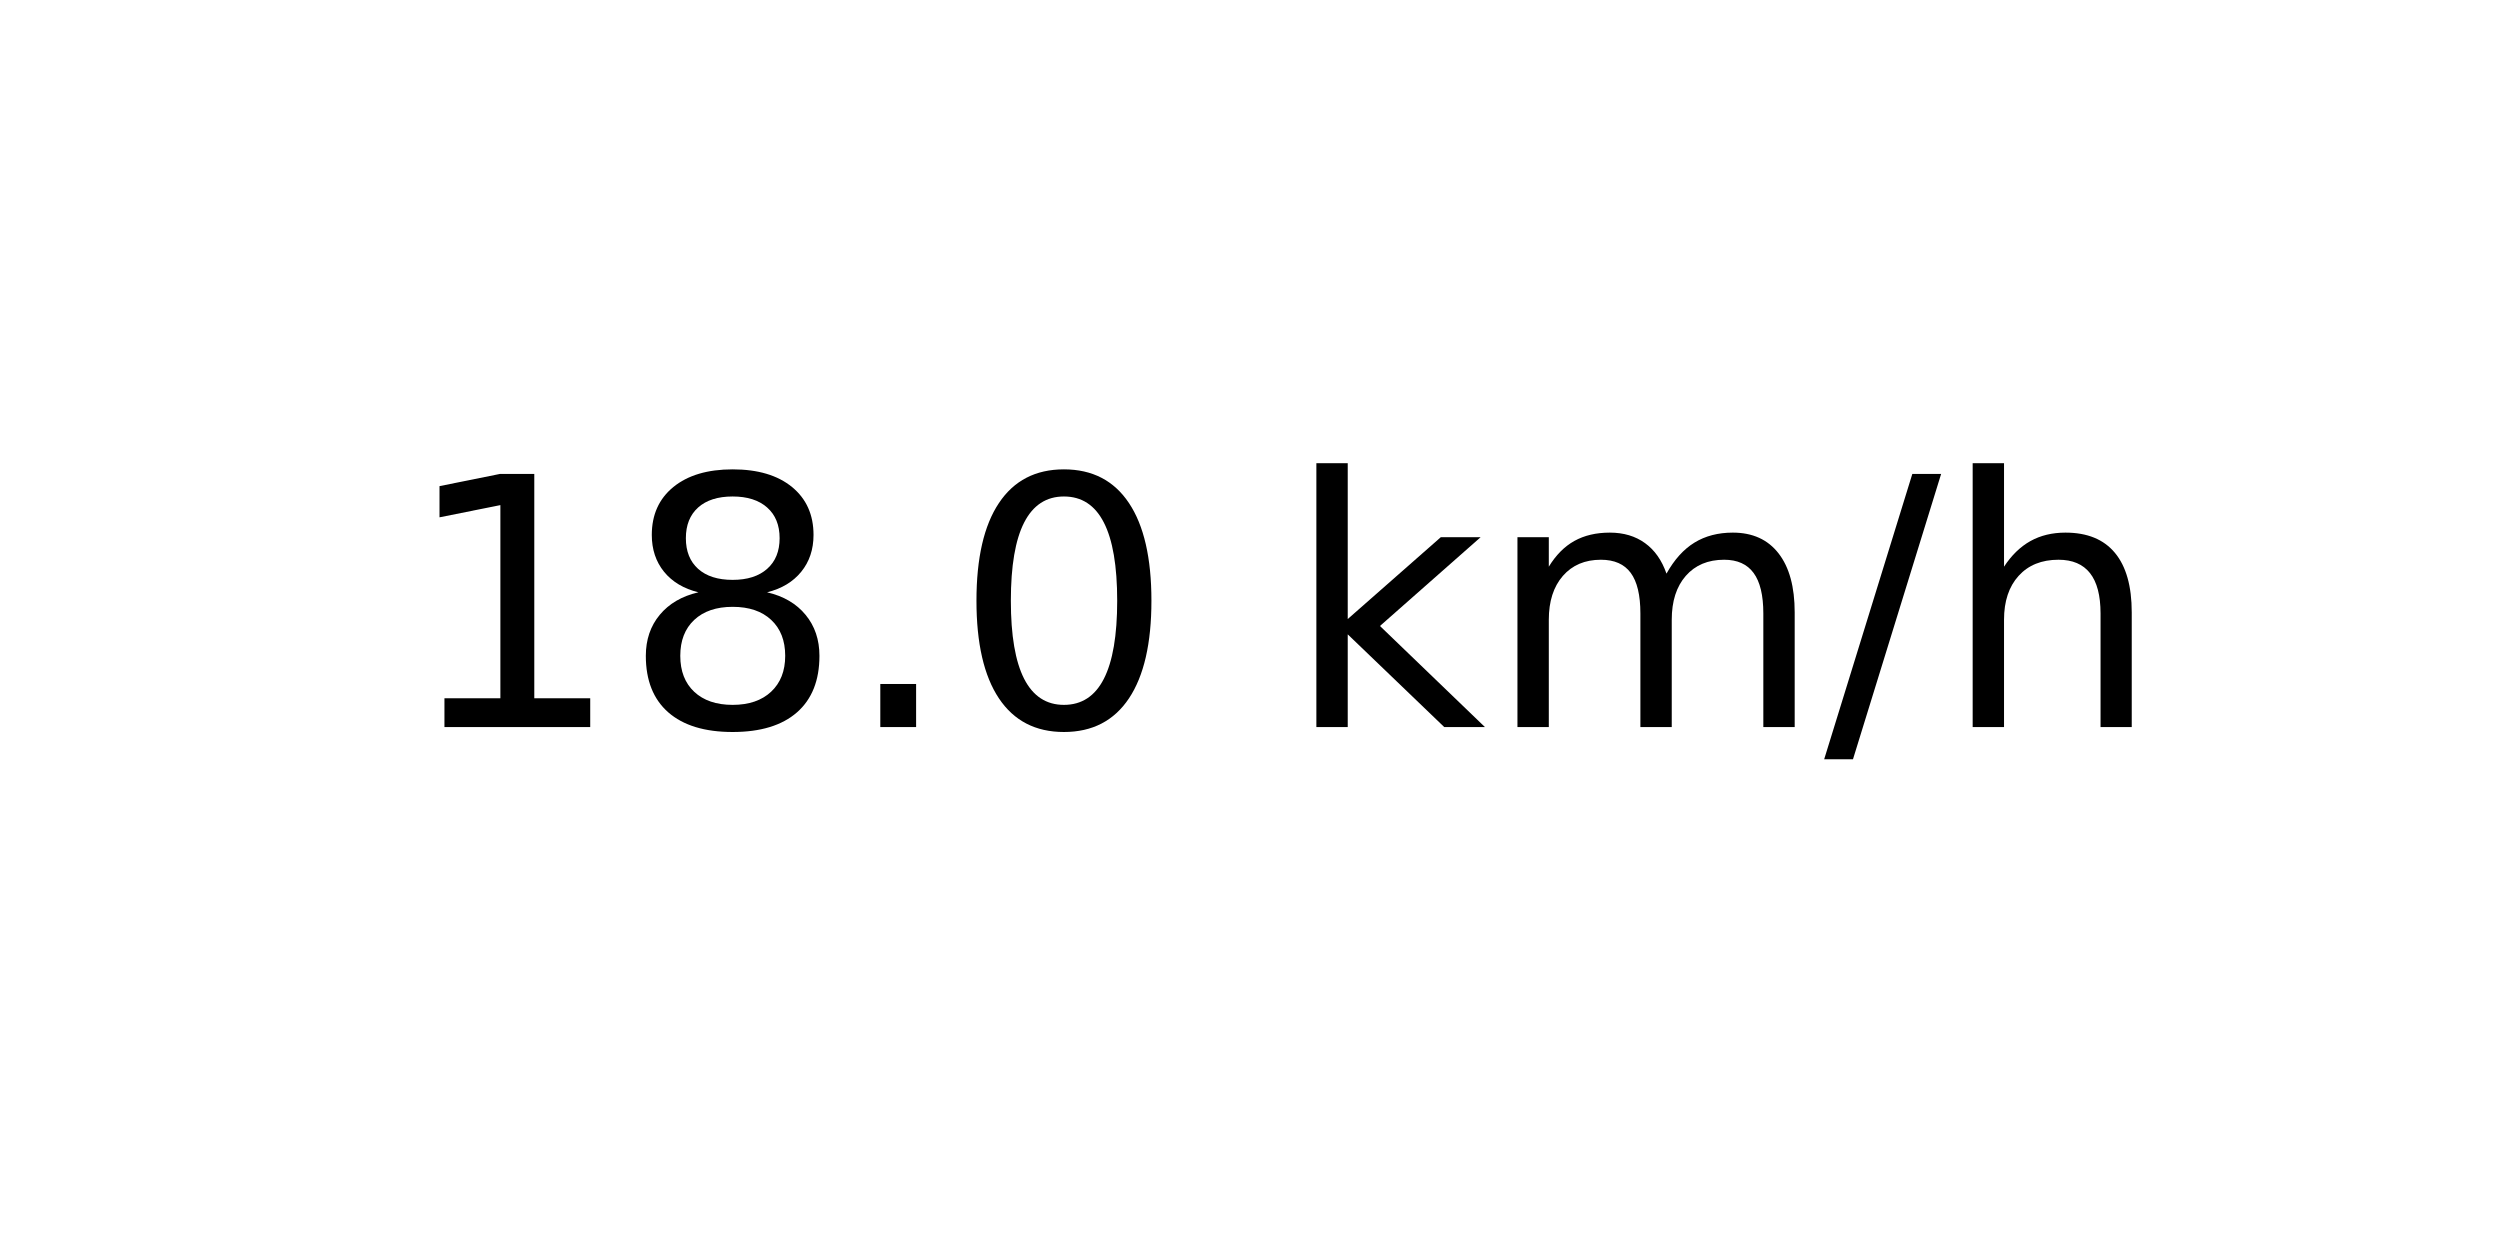
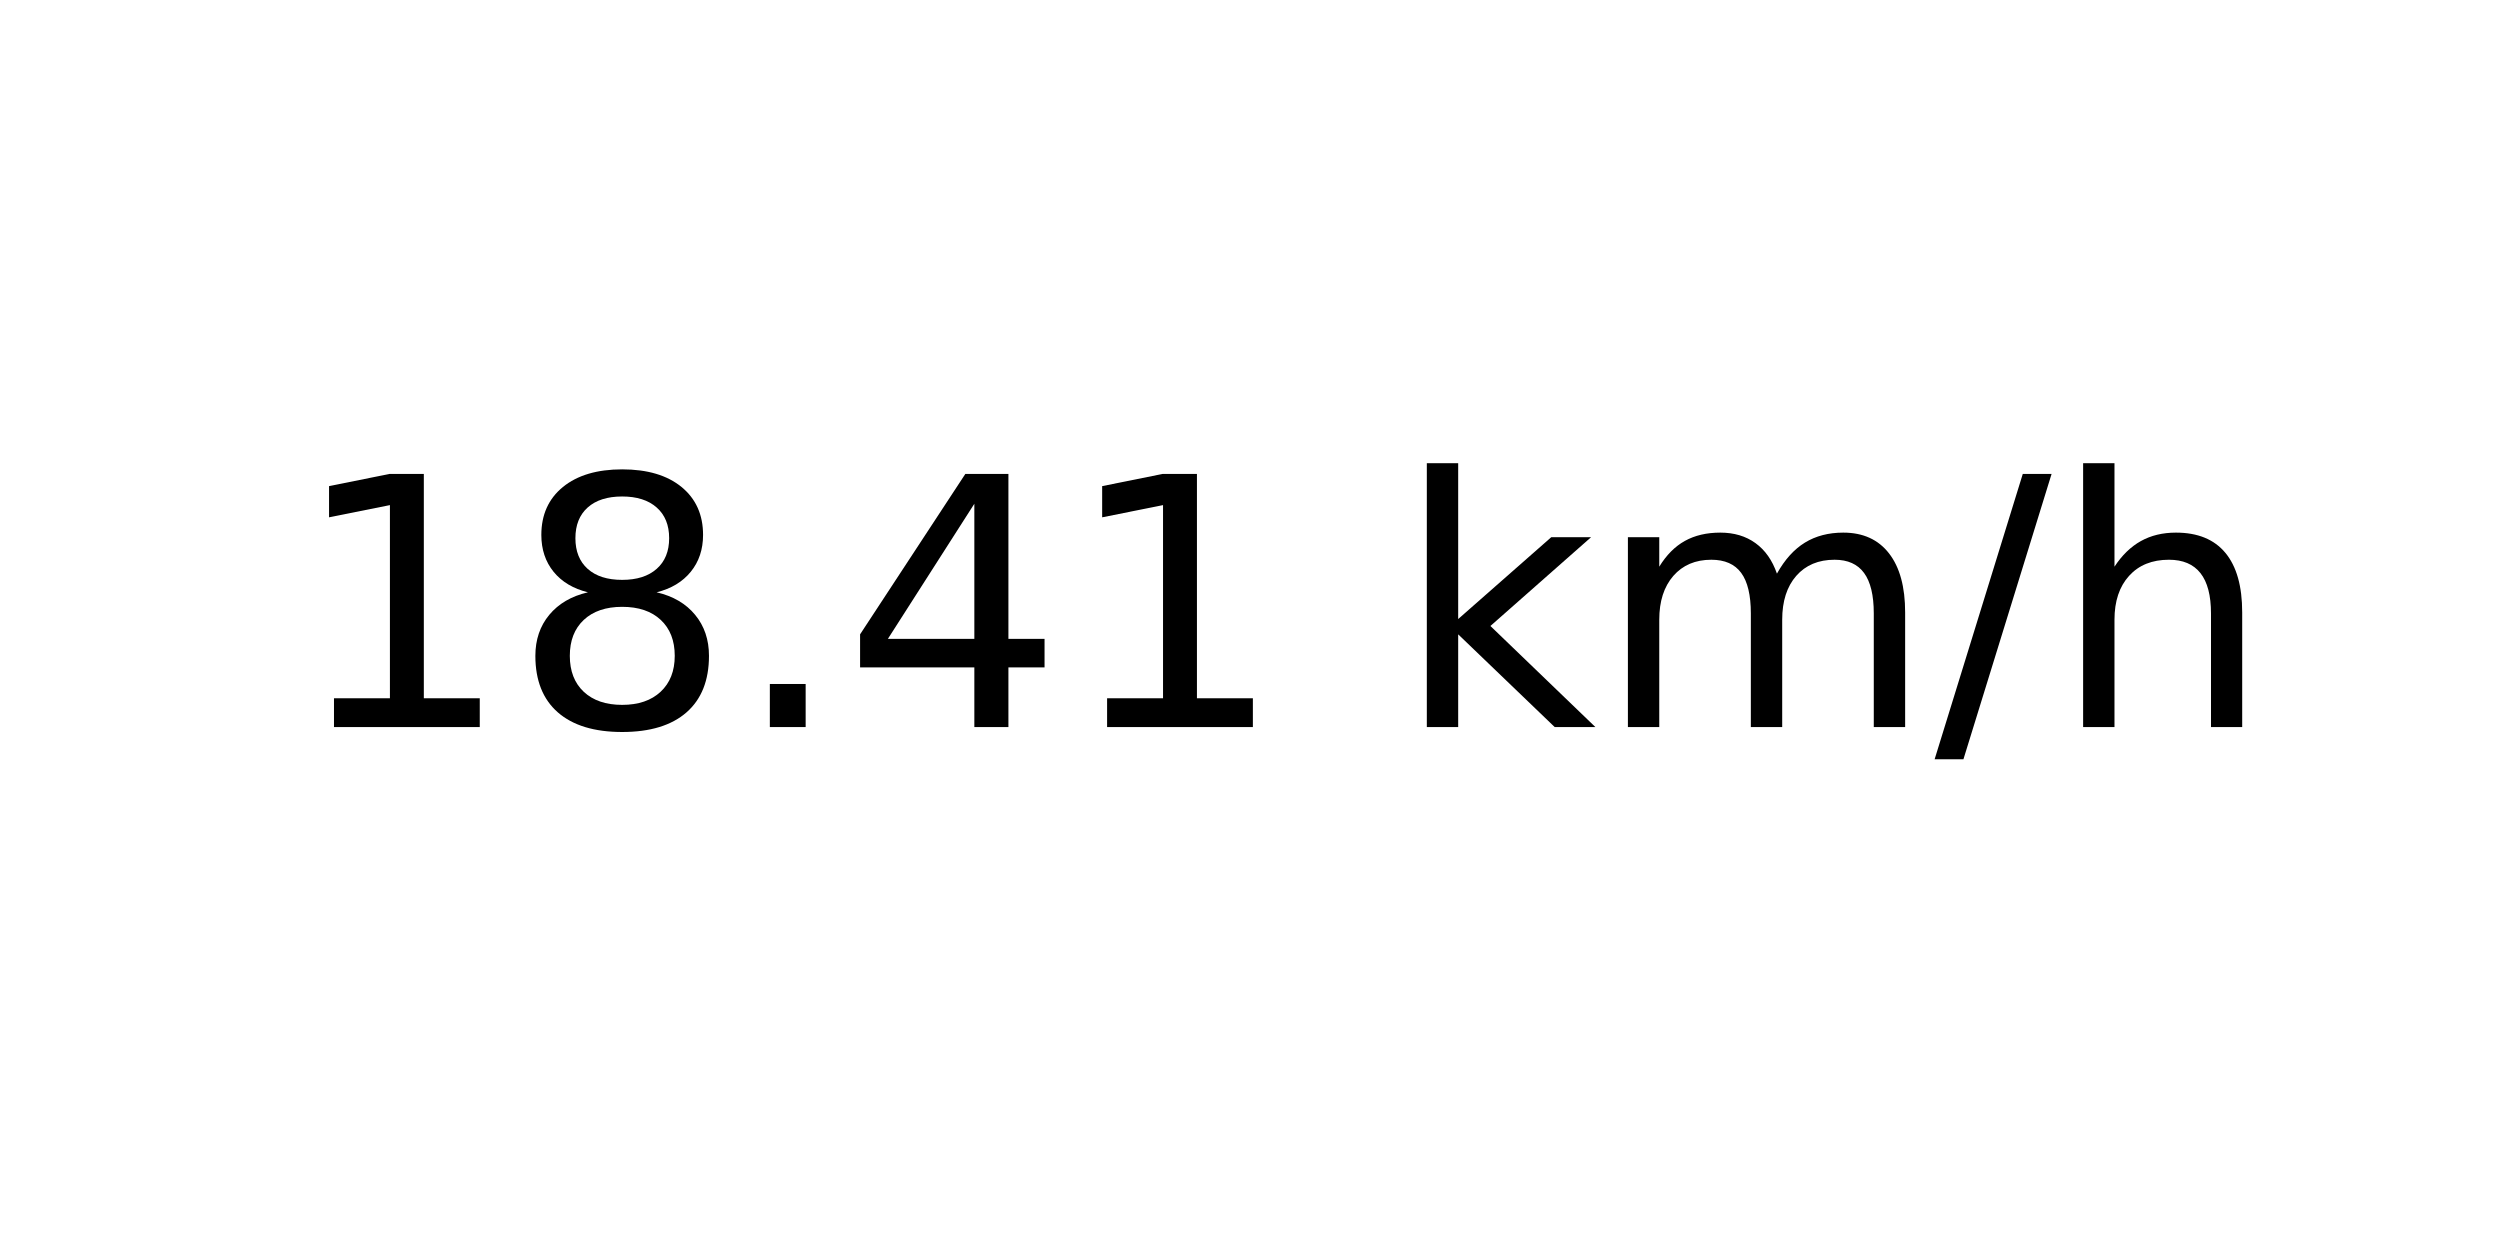
<svg xmlns="http://www.w3.org/2000/svg" xmlns:xlink="http://www.w3.org/1999/xlink" width="72pt" height="36pt" viewBox="0 0 72 36" version="1.1">
  <defs>
    <style type="text/css">*{stroke-linejoin: round; stroke-linecap: butt}</style>
  </defs>
  <g id="figure_1">
    <g id="axes_1">
      <g id="text_1">
-         <g transform="translate(11.55937 20.93937) scale(0.1 -0.1)">
+         <g transform="translate(8.378125 20.93937) scale(0.1 -0.1)">
          <defs>
            <path id="DejaVuSans-31" d="M 794 531  L 1825 531  L 1825 4091  L 703 3866  L 703 4441  L 1819 4666  L 2450 4666  L 2450 531  L 3481 531  L 3481 0  L 794 0  L 794 531  z " transform="scale(0.015625)" />
            <path id="DejaVuSans-38" d="M 2034 2216  Q 1584 2216 1326 1975  Q 1069 1734 1069 1313  Q 1069 891 1326 650  Q 1584 409 2034 409  Q 2484 409 2743 651  Q 3003 894 3003 1313  Q 3003 1734 2745 1975  Q 2488 2216 2034 2216  z M 1403 2484  Q 997 2584 770 2862  Q 544 3141 544 3541  Q 544 4100 942 4425  Q 1341 4750 2034 4750  Q 2731 4750 3128 4425  Q 3525 4100 3525 3541  Q 3525 3141 3298 2862  Q 3072 2584 2669 2484  Q 3125 2378 3379 2068  Q 3634 1759 3634 1313  Q 3634 634 3220 271  Q 2806 -91 2034 -91  Q 1263 -91 848 271  Q 434 634 434 1313  Q 434 1759 690 2068  Q 947 2378 1403 2484  z M 1172 3481  Q 1172 3119 1398 2916  Q 1625 2713 2034 2713  Q 2441 2713 2670 2916  Q 2900 3119 2900 3481  Q 2900 3844 2670 4047  Q 2441 4250 2034 4250  Q 1625 4250 1398 4047  Q 1172 3844 1172 3481  z " transform="scale(0.015625)" />
            <path id="DejaVuSans-2e" d="M 684 794  L 1344 794  L 1344 0  L 684 0  L 684 794  z " transform="scale(0.015625)" />
-             <path id="DejaVuSans-30" d="M 2034 4250  Q 1547 4250 1301 3770  Q 1056 3291 1056 2328  Q 1056 1369 1301 889  Q 1547 409 2034 409  Q 2525 409 2770 889  Q 3016 1369 3016 2328  Q 3016 3291 2770 3770  Q 2525 4250 2034 4250  z M 2034 4750  Q 2819 4750 3233 4129  Q 3647 3509 3647 2328  Q 3647 1150 3233 529  Q 2819 -91 2034 -91  Q 1250 -91 836 529  Q 422 1150 422 2328  Q 422 3509 836 4129  Q 1250 4750 2034 4750  z " transform="scale(0.015625)" />
+             <path id="DejaVuSans-34" d="M 2419 4116  L 825 1625  L 2419 1625  L 2419 4116  z M 2253 4666  L 3047 4666  L 3047 1625  L 3713 1625  L 3713 1100  L 3047 1100  L 3047 0  L 2419 0  L 2419 1100  L 313 1100  L 313 1709  L 2253 4666  z " transform="scale(0.015625)" />
            <path id="DejaVuSans-20" transform="scale(0.015625)" />
            <path id="DejaVuSans-6b" d="M 581 4863  L 1159 4863  L 1159 1991  L 2875 3500  L 3609 3500  L 1753 1863  L 3688 0  L 2938 0  L 1159 1709  L 1159 0  L 581 0  L 581 4863  z " transform="scale(0.015625)" />
            <path id="DejaVuSans-6d" d="M 3328 2828  Q 3544 3216 3844 3400  Q 4144 3584 4550 3584  Q 5097 3584 5394 3201  Q 5691 2819 5691 2113  L 5691 0  L 5113 0  L 5113 2094  Q 5113 2597 4934 2840  Q 4756 3084 4391 3084  Q 3944 3084 3684 2787  Q 3425 2491 3425 1978  L 3425 0  L 2847 0  L 2847 2094  Q 2847 2600 2669 2842  Q 2491 3084 2119 3084  Q 1678 3084 1418 2786  Q 1159 2488 1159 1978  L 1159 0  L 581 0  L 581 3500  L 1159 3500  L 1159 2956  Q 1356 3278 1631 3431  Q 1906 3584 2284 3584  Q 2666 3584 2933 3390  Q 3200 3197 3328 2828  z " transform="scale(0.015625)" />
            <path id="DejaVuSans-2f" d="M 1625 4666  L 2156 4666  L 531 -594  L 0 -594  L 1625 4666  z " transform="scale(0.015625)" />
            <path id="DejaVuSans-68" d="M 3513 2113  L 3513 0  L 2938 0  L 2938 2094  Q 2938 2591 2744 2837  Q 2550 3084 2163 3084  Q 1697 3084 1428 2787  Q 1159 2491 1159 1978  L 1159 0  L 581 0  L 581 4863  L 1159 4863  L 1159 2956  Q 1366 3272 1645 3428  Q 1925 3584 2291 3584  Q 2894 3584 3203 3211  Q 3513 2838 3513 2113  z " transform="scale(0.015625)" />
          </defs>
          <use xlink:href="#DejaVuSans-31" />
          <use xlink:href="#DejaVuSans-38" x="63.623" />
          <use xlink:href="#DejaVuSans-2e" x="127.246" />
-           <use xlink:href="#DejaVuSans-30" x="159.033" />
-           <use xlink:href="#DejaVuSans-20" x="222.656" />
-           <use xlink:href="#DejaVuSans-6b" x="254.443" />
-           <use xlink:href="#DejaVuSans-6d" x="312.354" />
-           <use xlink:href="#DejaVuSans-2f" x="409.766" />
-           <use xlink:href="#DejaVuSans-68" x="443.457" />
+           <use xlink:href="#DejaVuSans-34" x="159.033" />
+           <use xlink:href="#DejaVuSans-31" x="222.656" />
+           <use xlink:href="#DejaVuSans-20" x="286.279" />
+           <use xlink:href="#DejaVuSans-6b" x="318.066" />
+           <use xlink:href="#DejaVuSans-6d" x="375.977" />
+           <use xlink:href="#DejaVuSans-2f" x="473.389" />
+           <use xlink:href="#DejaVuSans-68" x="507.08" />
        </g>
      </g>
    </g>
  </g>
</svg>
